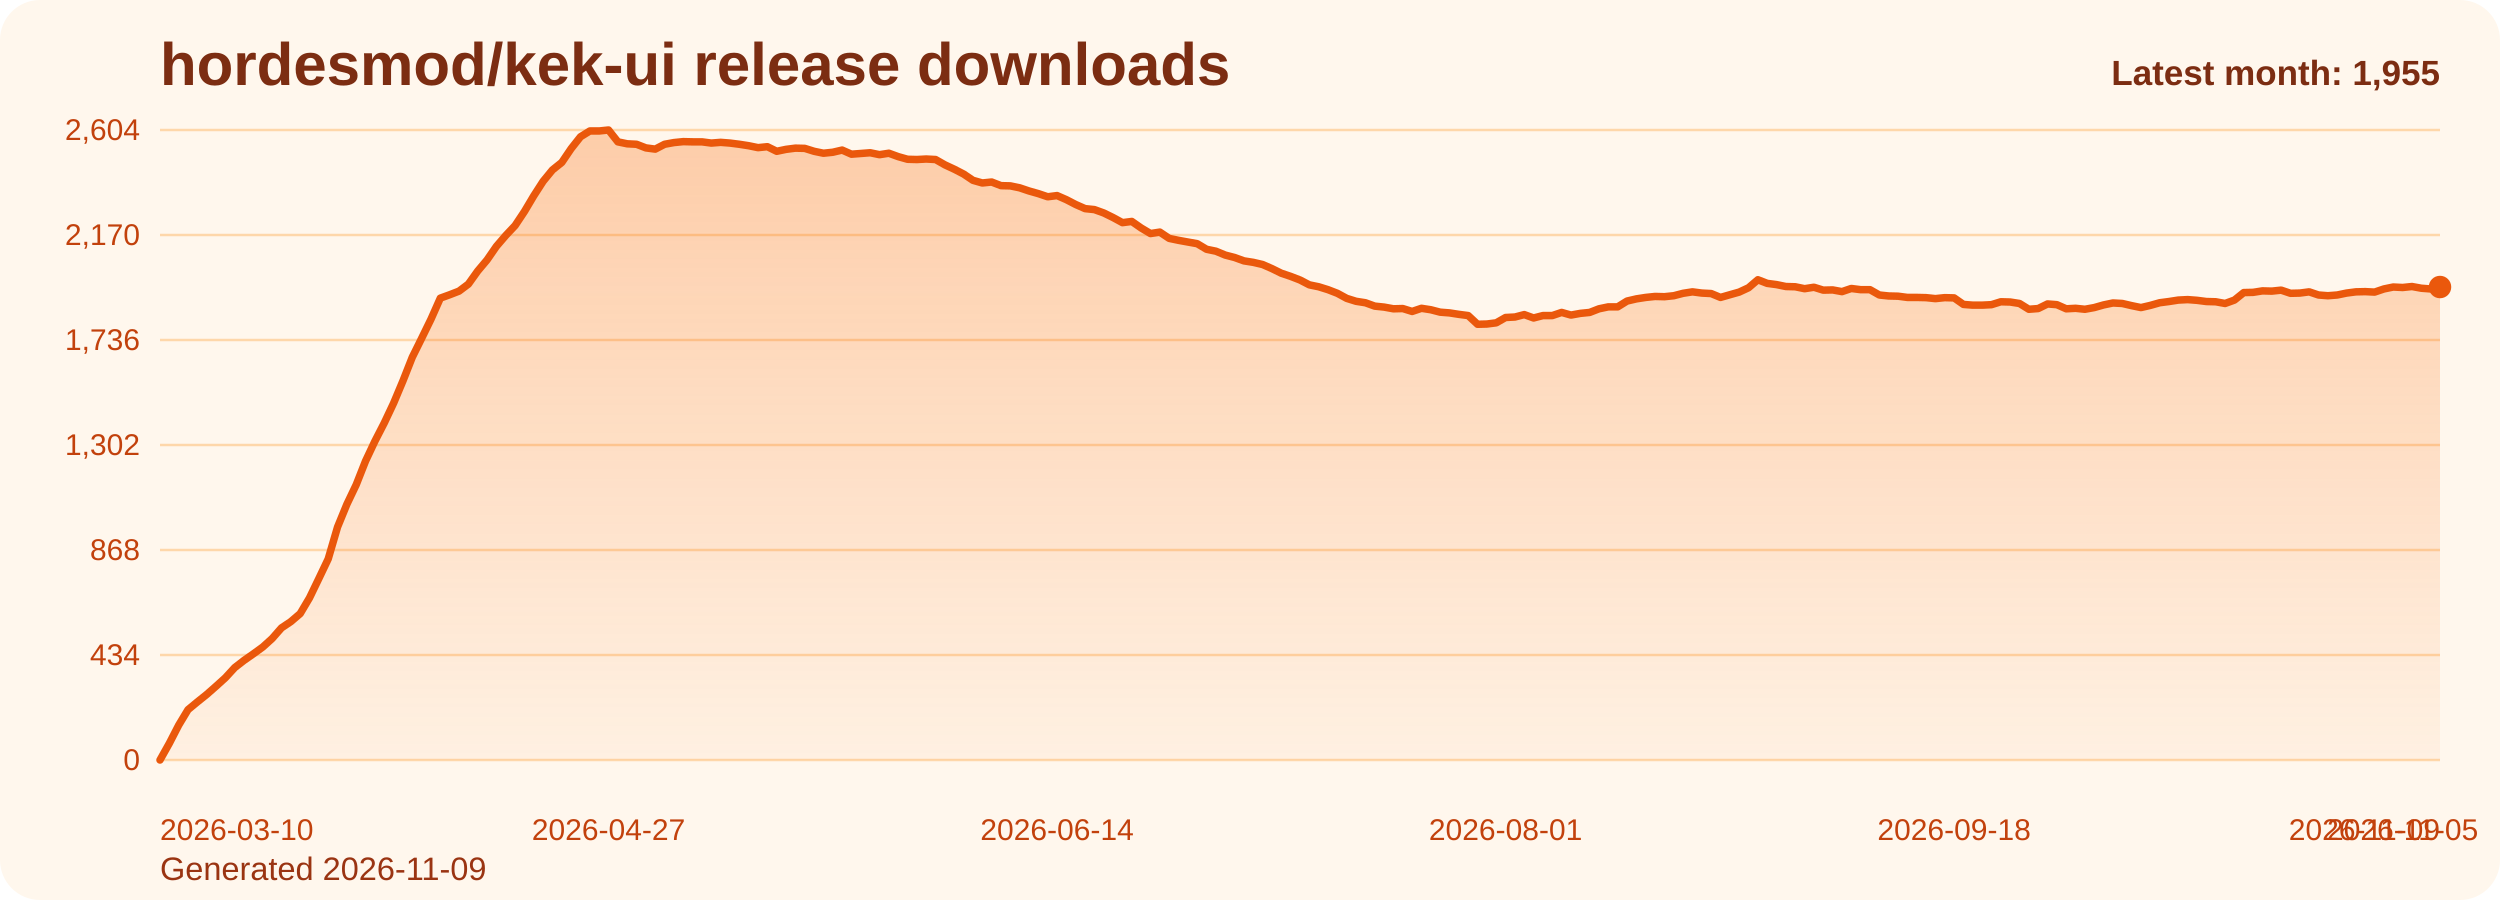
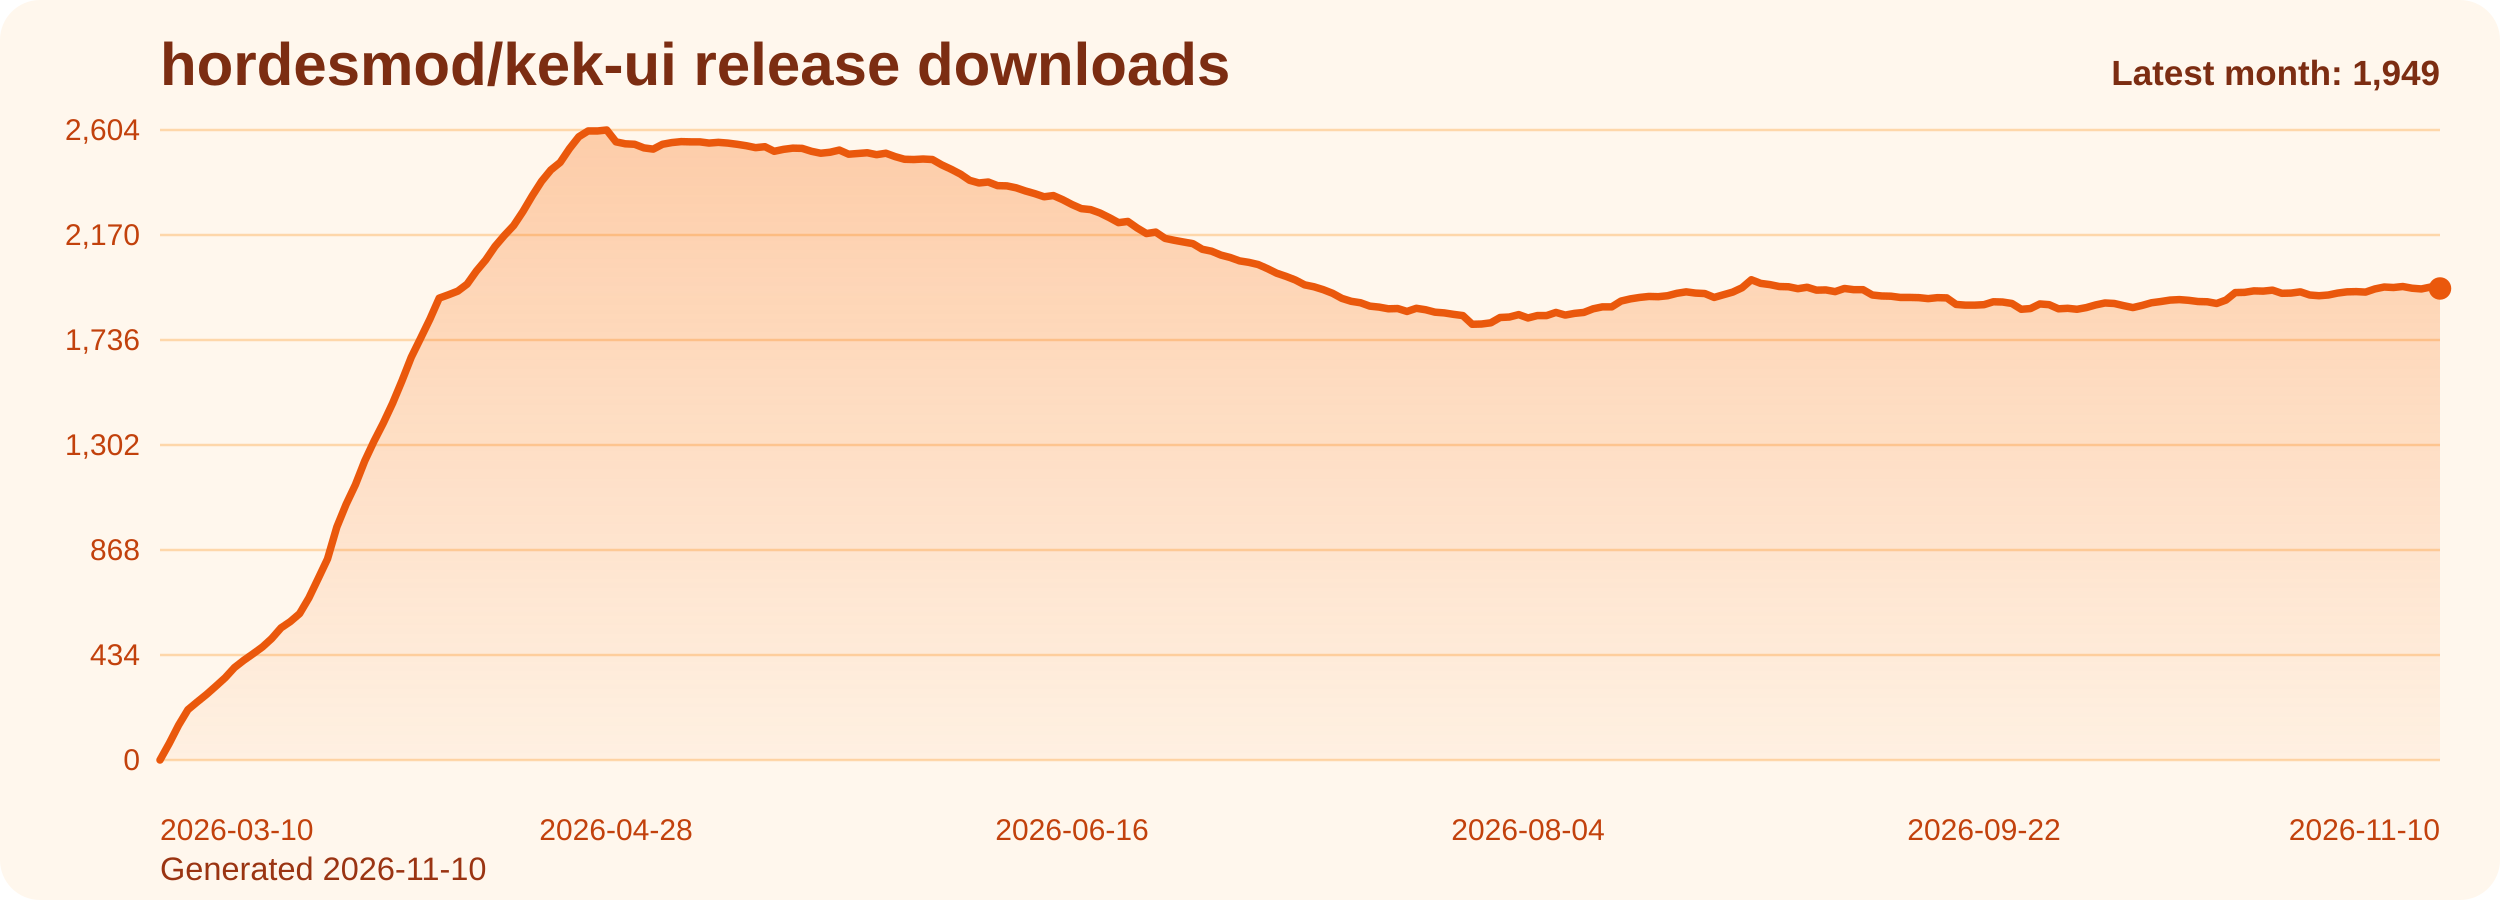
<svg xmlns="http://www.w3.org/2000/svg" viewBox="0 0 1000 360" role="img" aria-label="hordesmod/kek-ui release downloads chart">
  <defs>
    <linearGradient id="fill-monthly-orange" x1="0" y1="0" x2="0" y2="1">
      <stop offset="0%" stop-color="#f97316" stop-opacity="0.32" />
      <stop offset="100%" stop-color="#f97316" stop-opacity="0.05" />
    </linearGradient>
    <style>
      .bg { fill: #fff7ed; }
      .title { font: 700 24px Arial, sans-serif; fill: #7c2d12; }
      .sub { font: 400 13px Arial, sans-serif; fill: #9a3412; }
      .grid { stroke: #fed7aa; stroke-width: 1; }
      .axis { font: 400 12px Arial, sans-serif; fill: #c2410c; }
      .line { fill: none; stroke: #ea580c; stroke-width: 3; stroke-linecap: round; stroke-linejoin: round; }
      .dot { fill: #ea580c; }
      .value { font: 600 11px Arial, sans-serif; fill: #9a3412; }
      .latest { font: 700 14px Arial, sans-serif; fill: #7c2d12; }
    </style>
  </defs>
  <rect class="bg" x="0" y="0" width="1000" height="360" rx="16" />
  <text class="title" x="64" y="34">hordesmod/kek-ui release downloads</text>
-   <text class="sub" x="64" y="352">Generated 2026-11-09</text>
+   <text class="sub" x="64" y="352">Generated 2026-11-10</text>
  <line x1="64" y1="52.00" x2="976" y2="52.00" class="grid" />
  <text x="56" y="56.00" text-anchor="end" class="axis">2,604</text>
  <line x1="64" y1="94.00" x2="976" y2="94.00" class="grid" />
  <text x="56" y="98.00" text-anchor="end" class="axis">2,170</text>
  <line x1="64" y1="136.00" x2="976" y2="136.00" class="grid" />
  <text x="56" y="140.00" text-anchor="end" class="axis">1,736</text>
  <line x1="64" y1="178.00" x2="976" y2="178.00" class="grid" />
  <text x="56" y="182.00" text-anchor="end" class="axis">1,302</text>
  <line x1="64" y1="220.00" x2="976" y2="220.00" class="grid" />
  <text x="56" y="224.00" text-anchor="end" class="axis">868</text>
  <line x1="64" y1="262.00" x2="976" y2="262.00" class="grid" />
  <text x="56" y="266.00" text-anchor="end" class="axis">434</text>
  <line x1="64" y1="304.00" x2="976" y2="304.00" class="grid" />
  <text x="56" y="308.00" text-anchor="end" class="axis">0</text>
-   <path d="M 64.00 304 L 64.00 304.00 L 67.74 297.32 L 71.48 290.06 L 75.21 283.87 L 78.95 280.77 L 82.69 277.77 L 86.43 274.48 L 90.16 271.10 L 93.90 267.03 L 97.64 264.13 L 101.38 261.52 L 105.11 258.81 L 108.85 255.42 L 112.59 251.16 L 116.33 248.65 L 120.07 245.45 L 123.80 239.16 L 127.54 231.42 L 131.28 223.58 L 135.02 210.81 L 138.75 201.71 L 142.49 193.87 L 146.23 184.39 L 149.97 176.45 L 153.70 169.19 L 157.44 161.26 L 161.18 152.35 L 164.92 142.87 L 168.66 135.32 L 172.39 127.68 L 176.13 119.26 L 179.87 117.90 L 183.61 116.45 L 187.34 113.65 L 191.08 108.42 L 194.82 103.97 L 198.56 98.55 L 202.30 94.19 L 206.03 90.23 L 209.77 84.61 L 213.51 78.32 L 217.25 72.52 L 220.98 67.97 L 224.72 64.97 L 228.46 59.45 L 232.20 54.71 L 235.93 52.39 L 239.67 52.39 L 243.41 52.00 L 247.15 56.74 L 250.89 57.52 L 254.62 57.71 L 258.36 59.16 L 262.10 59.65 L 265.84 57.71 L 269.57 57.03 L 273.31 56.65 L 277.05 56.74 L 280.79 56.74 L 284.52 57.23 L 288.26 56.94 L 292.00 57.23 L 295.74 57.71 L 299.48 58.29 L 303.21 59.06 L 306.95 58.68 L 310.69 60.52 L 314.43 59.74 L 318.16 59.26 L 321.90 59.35 L 325.64 60.52 L 329.38 61.29 L 333.11 60.90 L 336.85 60.03 L 340.59 61.68 L 344.33 61.39 L 348.07 61.10 L 351.80 61.87 L 355.54 61.29 L 359.28 62.65 L 363.02 63.71 L 366.75 63.81 L 370.49 63.61 L 374.23 63.81 L 377.97 65.94 L 381.70 67.68 L 385.44 69.61 L 389.18 72.13 L 392.92 73.19 L 396.66 72.81 L 400.39 74.26 L 404.13 74.35 L 407.87 75.13 L 411.61 76.39 L 415.34 77.45 L 419.08 78.71 L 422.82 78.23 L 426.56 79.87 L 430.30 81.81 L 434.03 83.45 L 437.77 83.84 L 441.51 85.19 L 445.25 87.03 L 448.98 89.06 L 452.72 88.58 L 456.46 91.19 L 460.20 93.42 L 463.93 92.84 L 467.67 95.35 L 471.41 96.13 L 475.15 96.81 L 478.89 97.48 L 482.62 99.71 L 486.36 100.48 L 490.10 102.03 L 493.84 103.00 L 497.57 104.35 L 501.31 104.94 L 505.05 105.81 L 508.79 107.45 L 512.52 109.29 L 516.26 110.55 L 520.00 112.00 L 523.74 113.94 L 527.48 114.71 L 531.21 115.87 L 534.95 117.32 L 538.69 119.35 L 542.43 120.52 L 546.16 121.10 L 549.90 122.45 L 553.64 122.84 L 557.38 123.52 L 561.11 123.42 L 564.85 124.58 L 568.59 123.32 L 572.33 123.90 L 576.07 124.87 L 579.80 125.16 L 583.54 125.74 L 587.28 126.23 L 591.02 129.71 L 594.75 129.61 L 598.49 129.13 L 602.23 127.00 L 605.97 126.81 L 609.70 125.84 L 613.44 127.19 L 617.18 126.23 L 620.92 126.23 L 624.66 124.97 L 628.39 126.03 L 632.13 125.35 L 635.87 124.97 L 639.61 123.52 L 643.34 122.74 L 647.08 122.74 L 650.82 120.42 L 654.56 119.55 L 658.30 118.97 L 662.03 118.58 L 665.77 118.68 L 669.51 118.29 L 673.25 117.32 L 676.98 116.74 L 680.72 117.23 L 684.46 117.42 L 688.20 118.97 L 691.93 117.90 L 695.67 116.84 L 699.41 115.10 L 703.15 111.90 L 706.89 113.35 L 710.62 113.84 L 714.36 114.61 L 718.10 114.71 L 721.84 115.48 L 725.57 114.90 L 729.31 116.06 L 733.05 115.97 L 736.79 116.65 L 740.52 115.39 L 744.26 115.87 L 748.00 115.87 L 751.74 118.00 L 755.48 118.39 L 759.21 118.48 L 762.95 118.97 L 766.69 118.97 L 770.43 119.06 L 774.16 119.45 L 777.90 119.06 L 781.64 119.16 L 785.38 121.77 L 789.11 122.06 L 792.85 122.06 L 796.59 121.87 L 800.33 120.71 L 804.07 120.81 L 807.80 121.39 L 811.54 123.71 L 815.28 123.42 L 819.02 121.58 L 822.75 121.87 L 826.49 123.52 L 830.23 123.32 L 833.97 123.71 L 837.70 123.03 L 841.44 121.97 L 845.18 121.19 L 848.92 121.39 L 852.66 122.26 L 856.39 123.03 L 860.13 122.16 L 863.87 121.10 L 867.61 120.61 L 871.34 120.03 L 875.08 119.84 L 878.82 120.13 L 882.56 120.61 L 886.30 120.71 L 890.03 121.39 L 893.77 120.03 L 897.51 117.03 L 901.25 116.94 L 904.98 116.35 L 908.72 116.45 L 912.46 116.06 L 916.20 117.32 L 919.93 117.23 L 923.67 116.74 L 927.41 118.00 L 931.15 118.29 L 934.89 118.00 L 938.62 117.23 L 942.36 116.74 L 946.10 116.65 L 949.84 116.84 L 953.57 115.58 L 957.31 114.81 L 961.05 115.00 L 964.79 114.61 L 968.52 115.29 L 972.26 115.58 L 976.00 114.81 L 976.00 304 Z" fill="url(#fill-monthly-orange)" />
-   <polyline class="line" points="64.00,304.00 67.74,297.32 71.48,290.06 75.21,283.87 78.95,280.77 82.69,277.77 86.43,274.48 90.16,271.10 93.90,267.03 97.64,264.13 101.38,261.52 105.11,258.81 108.85,255.42 112.59,251.16 116.33,248.65 120.07,245.45 123.80,239.16 127.54,231.42 131.28,223.58 135.02,210.81 138.75,201.71 142.49,193.87 146.23,184.39 149.97,176.45 153.70,169.19 157.44,161.26 161.18,152.35 164.92,142.87 168.66,135.32 172.39,127.68 176.13,119.26 179.87,117.90 183.61,116.45 187.34,113.65 191.08,108.42 194.82,103.97 198.56,98.55 202.30,94.19 206.03,90.23 209.77,84.61 213.51,78.32 217.25,72.52 220.98,67.97 224.72,64.97 228.46,59.45 232.20,54.71 235.93,52.39 239.67,52.39 243.41,52.00 247.15,56.74 250.89,57.52 254.62,57.71 258.36,59.16 262.10,59.65 265.84,57.71 269.57,57.03 273.31,56.65 277.05,56.74 280.79,56.74 284.52,57.23 288.26,56.94 292.00,57.23 295.74,57.71 299.48,58.29 303.21,59.06 306.95,58.68 310.69,60.52 314.43,59.74 318.16,59.26 321.90,59.35 325.64,60.52 329.38,61.29 333.11,60.90 336.85,60.03 340.59,61.68 344.33,61.39 348.07,61.10 351.80,61.87 355.54,61.29 359.28,62.65 363.02,63.71 366.75,63.81 370.49,63.61 374.23,63.81 377.97,65.94 381.70,67.68 385.44,69.61 389.18,72.13 392.92,73.19 396.66,72.81 400.39,74.26 404.13,74.35 407.87,75.13 411.61,76.39 415.34,77.45 419.08,78.71 422.82,78.23 426.56,79.87 430.30,81.81 434.03,83.45 437.77,83.84 441.51,85.19 445.25,87.03 448.98,89.06 452.72,88.58 456.46,91.19 460.20,93.42 463.93,92.84 467.67,95.35 471.41,96.13 475.15,96.81 478.89,97.48 482.62,99.71 486.36,100.48 490.10,102.03 493.84,103.00 497.57,104.35 501.31,104.94 505.05,105.81 508.79,107.45 512.52,109.29 516.26,110.55 520.00,112.00 523.74,113.94 527.48,114.71 531.21,115.87 534.95,117.32 538.69,119.35 542.43,120.52 546.16,121.10 549.90,122.45 553.64,122.84 557.38,123.52 561.11,123.42 564.85,124.58 568.59,123.32 572.33,123.90 576.07,124.87 579.80,125.16 583.54,125.74 587.28,126.23 591.02,129.71 594.75,129.61 598.49,129.13 602.23,127.00 605.97,126.81 609.70,125.84 613.44,127.19 617.18,126.23 620.92,126.23 624.66,124.97 628.39,126.03 632.13,125.35 635.87,124.97 639.61,123.52 643.34,122.74 647.08,122.74 650.82,120.42 654.56,119.55 658.30,118.97 662.03,118.58 665.77,118.68 669.51,118.29 673.25,117.32 676.98,116.74 680.72,117.23 684.46,117.42 688.20,118.97 691.93,117.90 695.67,116.84 699.41,115.10 703.15,111.90 706.89,113.35 710.62,113.84 714.36,114.61 718.10,114.71 721.84,115.48 725.57,114.90 729.31,116.06 733.05,115.97 736.79,116.65 740.52,115.39 744.26,115.87 748.00,115.87 751.74,118.00 755.48,118.39 759.21,118.48 762.95,118.97 766.69,118.97 770.43,119.06 774.16,119.45 777.90,119.06 781.64,119.16 785.38,121.77 789.11,122.06 792.85,122.06 796.59,121.87 800.33,120.71 804.07,120.81 807.80,121.39 811.54,123.71 815.28,123.42 819.02,121.58 822.75,121.87 826.49,123.52 830.23,123.32 833.97,123.71 837.70,123.03 841.44,121.97 845.18,121.19 848.92,121.39 852.66,122.26 856.39,123.03 860.13,122.16 863.87,121.10 867.61,120.61 871.34,120.03 875.08,119.84 878.82,120.13 882.56,120.61 886.30,120.71 890.03,121.39 893.77,120.03 897.51,117.03 901.25,116.94 904.98,116.35 908.72,116.45 912.46,116.06 916.20,117.32 919.93,117.23 923.67,116.74 927.41,118.00 931.15,118.29 934.89,118.00 938.62,117.23 942.36,116.74 946.10,116.65 949.84,116.84 953.57,115.58 957.31,114.81 961.05,115.00 964.79,114.61 968.52,115.29 972.26,115.58 976.00,114.81" />
-   <circle class="dot" cx="976.00" cy="114.81" r="4.5" />
+   <path d="M 64.00 304 L 64.00 304.00 L 67.72 297.32 L 71.44 290.06 L 75.17 283.87 L 78.89 280.77 L 82.61 277.77 L 86.33 274.48 L 90.06 271.10 L 93.78 267.03 L 97.50 264.13 L 101.22 261.52 L 104.95 258.81 L 108.67 255.42 L 112.39 251.16 L 116.11 248.65 L 119.84 245.45 L 123.56 239.16 L 127.28 231.42 L 131.00 223.58 L 134.73 210.81 L 138.45 201.71 L 142.17 193.87 L 145.89 184.39 L 149.62 176.45 L 153.34 169.19 L 157.06 161.26 L 160.78 152.35 L 164.51 142.87 L 168.23 135.32 L 171.95 127.68 L 175.67 119.26 L 179.40 117.90 L 183.12 116.45 L 186.84 113.65 L 190.56 108.42 L 194.29 103.97 L 198.01 98.55 L 201.73 94.19 L 205.45 90.23 L 209.18 84.61 L 212.90 78.32 L 216.62 72.52 L 220.34 67.97 L 224.07 64.97 L 227.79 59.45 L 231.51 54.71 L 235.23 52.39 L 238.96 52.39 L 242.68 52.00 L 246.40 56.74 L 250.12 57.52 L 253.84 57.71 L 257.57 59.16 L 261.29 59.65 L 265.01 57.71 L 268.73 57.03 L 272.46 56.65 L 276.18 56.74 L 279.90 56.74 L 283.62 57.23 L 287.35 56.94 L 291.07 57.23 L 294.79 57.71 L 298.51 58.29 L 302.24 59.06 L 305.96 58.68 L 309.68 60.52 L 313.40 59.74 L 317.13 59.26 L 320.85 59.35 L 324.57 60.52 L 328.29 61.29 L 332.02 60.90 L 335.74 60.03 L 339.46 61.68 L 343.18 61.39 L 346.91 61.10 L 350.63 61.87 L 354.35 61.29 L 358.07 62.65 L 361.80 63.71 L 365.52 63.81 L 369.24 63.61 L 372.96 63.81 L 376.69 65.94 L 380.41 67.68 L 384.13 69.61 L 387.85 72.13 L 391.58 73.19 L 395.30 72.81 L 399.02 74.26 L 402.74 74.35 L 406.47 75.13 L 410.19 76.39 L 413.91 77.45 L 417.63 78.71 L 421.36 78.23 L 425.08 79.87 L 428.80 81.81 L 432.52 83.45 L 436.24 83.84 L 439.97 85.19 L 443.69 87.03 L 447.41 89.06 L 451.13 88.58 L 454.86 91.19 L 458.58 93.42 L 462.30 92.84 L 466.02 95.35 L 469.75 96.13 L 473.47 96.81 L 477.19 97.48 L 480.91 99.71 L 484.64 100.48 L 488.36 102.03 L 492.08 103.00 L 495.80 104.35 L 499.53 104.94 L 503.25 105.81 L 506.97 107.45 L 510.69 109.29 L 514.42 110.55 L 518.14 112.00 L 521.86 113.94 L 525.58 114.71 L 529.31 115.87 L 533.03 117.32 L 536.75 119.35 L 540.47 120.52 L 544.20 121.10 L 547.92 122.45 L 551.64 122.84 L 555.36 123.52 L 559.09 123.42 L 562.81 124.58 L 566.53 123.32 L 570.25 123.90 L 573.98 124.87 L 577.70 125.16 L 581.42 125.74 L 585.14 126.23 L 588.87 129.71 L 592.59 129.61 L 596.31 129.13 L 600.03 127.00 L 603.76 126.81 L 607.48 125.84 L 611.20 127.19 L 614.92 126.23 L 618.64 126.23 L 622.37 124.97 L 626.09 126.03 L 629.81 125.35 L 633.53 124.97 L 637.26 123.52 L 640.98 122.74 L 644.70 122.74 L 648.42 120.42 L 652.15 119.55 L 655.87 118.97 L 659.59 118.58 L 663.31 118.68 L 667.04 118.29 L 670.76 117.32 L 674.48 116.74 L 678.20 117.23 L 681.93 117.42 L 685.65 118.97 L 689.37 117.90 L 693.09 116.84 L 696.82 115.10 L 700.54 111.90 L 704.26 113.35 L 707.98 113.84 L 711.71 114.61 L 715.43 114.71 L 719.15 115.48 L 722.87 114.90 L 726.60 116.06 L 730.32 115.97 L 734.04 116.65 L 737.76 115.39 L 741.49 115.87 L 745.21 115.87 L 748.93 118.00 L 752.65 118.39 L 756.38 118.48 L 760.10 118.97 L 763.82 118.97 L 767.54 119.06 L 771.27 119.45 L 774.99 119.06 L 778.71 119.16 L 782.43 121.77 L 786.16 122.06 L 789.88 122.06 L 793.60 121.87 L 797.32 120.71 L 801.04 120.81 L 804.77 121.39 L 808.49 123.71 L 812.21 123.42 L 815.93 121.58 L 819.66 121.87 L 823.38 123.52 L 827.10 123.32 L 830.82 123.71 L 834.55 123.03 L 838.27 121.97 L 841.99 121.19 L 845.71 121.39 L 849.44 122.26 L 853.16 123.03 L 856.88 122.16 L 860.60 121.10 L 864.33 120.61 L 868.05 120.03 L 871.77 119.84 L 875.49 120.13 L 879.22 120.61 L 882.94 120.71 L 886.66 121.39 L 890.38 120.03 L 894.11 117.03 L 897.83 116.94 L 901.55 116.35 L 905.27 116.45 L 909.00 116.06 L 912.72 117.32 L 916.44 117.23 L 920.16 116.74 L 923.89 118.00 L 927.61 118.29 L 931.33 118.00 L 935.05 117.23 L 938.78 116.74 L 942.50 116.65 L 946.22 116.84 L 949.94 115.58 L 953.67 114.81 L 957.39 115.00 L 961.11 114.61 L 964.83 115.29 L 968.56 115.58 L 972.28 114.81 L 976.00 115.39 L 976.00 304 Z" fill="url(#fill-monthly-orange)" />
+   <polyline class="line" points="64.00,304.00 67.72,297.32 71.44,290.06 75.17,283.87 78.89,280.77 82.61,277.77 86.33,274.48 90.06,271.10 93.78,267.03 97.50,264.13 101.22,261.52 104.95,258.81 108.67,255.42 112.39,251.16 116.11,248.65 119.84,245.45 123.56,239.16 127.28,231.42 131.00,223.58 134.73,210.81 138.45,201.71 142.17,193.87 145.89,184.39 149.62,176.45 153.34,169.19 157.06,161.26 160.78,152.35 164.51,142.87 168.23,135.32 171.95,127.68 175.67,119.26 179.40,117.90 183.12,116.45 186.84,113.65 190.56,108.42 194.29,103.97 198.01,98.55 201.73,94.19 205.45,90.23 209.18,84.61 212.90,78.32 216.62,72.52 220.34,67.97 224.07,64.97 227.79,59.45 231.51,54.71 235.23,52.39 238.96,52.39 242.68,52.00 246.40,56.74 250.12,57.52 253.84,57.71 257.57,59.16 261.29,59.65 265.01,57.71 268.73,57.03 272.46,56.65 276.18,56.74 279.90,56.74 283.62,57.23 287.35,56.94 291.07,57.23 294.79,57.71 298.51,58.29 302.24,59.06 305.96,58.68 309.68,60.52 313.40,59.74 317.13,59.26 320.85,59.35 324.57,60.52 328.29,61.29 332.02,60.90 335.74,60.03 339.46,61.68 343.18,61.39 346.91,61.10 350.63,61.87 354.35,61.29 358.07,62.65 361.80,63.71 365.52,63.81 369.24,63.61 372.96,63.81 376.69,65.94 380.41,67.68 384.13,69.61 387.85,72.13 391.58,73.19 395.30,72.81 399.02,74.26 402.74,74.35 406.47,75.13 410.19,76.39 413.91,77.45 417.63,78.71 421.36,78.23 425.08,79.87 428.80,81.81 432.52,83.45 436.24,83.84 439.97,85.19 443.69,87.03 447.41,89.06 451.13,88.58 454.86,91.19 458.58,93.42 462.30,92.84 466.02,95.35 469.75,96.13 473.47,96.81 477.19,97.48 480.91,99.71 484.64,100.48 488.36,102.03 492.08,103.00 495.80,104.35 499.53,104.94 503.25,105.81 506.97,107.45 510.69,109.29 514.42,110.55 518.14,112.00 521.86,113.94 525.58,114.71 529.31,115.87 533.03,117.32 536.75,119.35 540.47,120.52 544.20,121.10 547.92,122.45 551.64,122.84 555.36,123.52 559.09,123.42 562.81,124.58 566.53,123.32 570.25,123.90 573.98,124.87 577.70,125.16 581.42,125.74 585.14,126.23 588.87,129.71 592.59,129.61 596.31,129.13 600.03,127.00 603.76,126.81 607.48,125.84 611.20,127.19 614.92,126.23 618.64,126.23 622.37,124.97 626.09,126.03 629.81,125.35 633.53,124.97 637.26,123.52 640.98,122.74 644.70,122.74 648.42,120.42 652.15,119.55 655.87,118.97 659.59,118.58 663.31,118.68 667.04,118.29 670.76,117.32 674.48,116.74 678.20,117.23 681.93,117.42 685.65,118.97 689.37,117.90 693.09,116.84 696.82,115.10 700.54,111.90 704.26,113.35 707.98,113.84 711.71,114.61 715.43,114.71 719.15,115.48 722.87,114.90 726.60,116.06 730.32,115.97 734.04,116.65 737.76,115.39 741.49,115.87 745.21,115.87 748.93,118.00 752.65,118.39 756.38,118.48 760.10,118.97 763.82,118.97 767.54,119.06 771.27,119.45 774.99,119.06 778.71,119.16 782.43,121.77 786.16,122.06 789.88,122.06 793.60,121.87 797.32,120.71 801.04,120.81 804.77,121.39 808.49,123.71 812.21,123.42 815.93,121.58 819.66,121.87 823.38,123.52 827.10,123.32 830.82,123.71 834.55,123.03 838.27,121.97 841.99,121.19 845.71,121.39 849.44,122.26 853.16,123.03 856.88,122.16 860.60,121.10 864.33,120.61 868.05,120.03 871.77,119.84 875.49,120.13 879.22,120.61 882.94,120.71 886.66,121.39 890.38,120.03 894.11,117.03 897.83,116.94 901.55,116.35 905.27,116.45 909.00,116.06 912.72,117.32 916.44,117.23 920.16,116.74 923.89,118.00 927.61,118.29 931.33,118.00 935.05,117.23 938.78,116.74 942.50,116.65 946.22,116.84 949.94,115.58 953.67,114.81 957.39,115.00 961.11,114.61 964.83,115.29 968.56,115.58 972.28,114.81 976.00,115.39" />
+   <circle class="dot" cx="976.00" cy="115.39" r="4.5" />
  <text class="axis" x="64.00" y="336" text-anchor="start">2026-03-10</text>
-   <text class="axis" x="243.41" y="336" text-anchor="middle">2026-04-27</text>
-   <text class="axis" x="422.82" y="336" text-anchor="middle">2026-06-14</text>
-   <text class="axis" x="602.23" y="336" text-anchor="middle">2026-08-01</text>
-   <text class="axis" x="781.64" y="336" text-anchor="middle">2026-09-18</text>
-   <text class="axis" x="961.05" y="336" text-anchor="middle">2026-11-05</text>
-   <text class="axis" x="976.00" y="336" text-anchor="end">2026-11-09</text>
-   <text class="latest" x="976" y="34" text-anchor="end">Latest month: 1,955</text>
+   <text class="axis" x="246.40" y="336" text-anchor="middle">2026-04-28</text>
+   <text class="axis" x="428.80" y="336" text-anchor="middle">2026-06-16</text>
+   <text class="axis" x="611.20" y="336" text-anchor="middle">2026-08-04</text>
+   <text class="axis" x="793.60" y="336" text-anchor="middle">2026-09-22</text>
+   <text class="axis" x="976.00" y="336" text-anchor="end">2026-11-10</text>
+   <text class="latest" x="976" y="34" text-anchor="end">Latest month: 1,949</text>
</svg>
